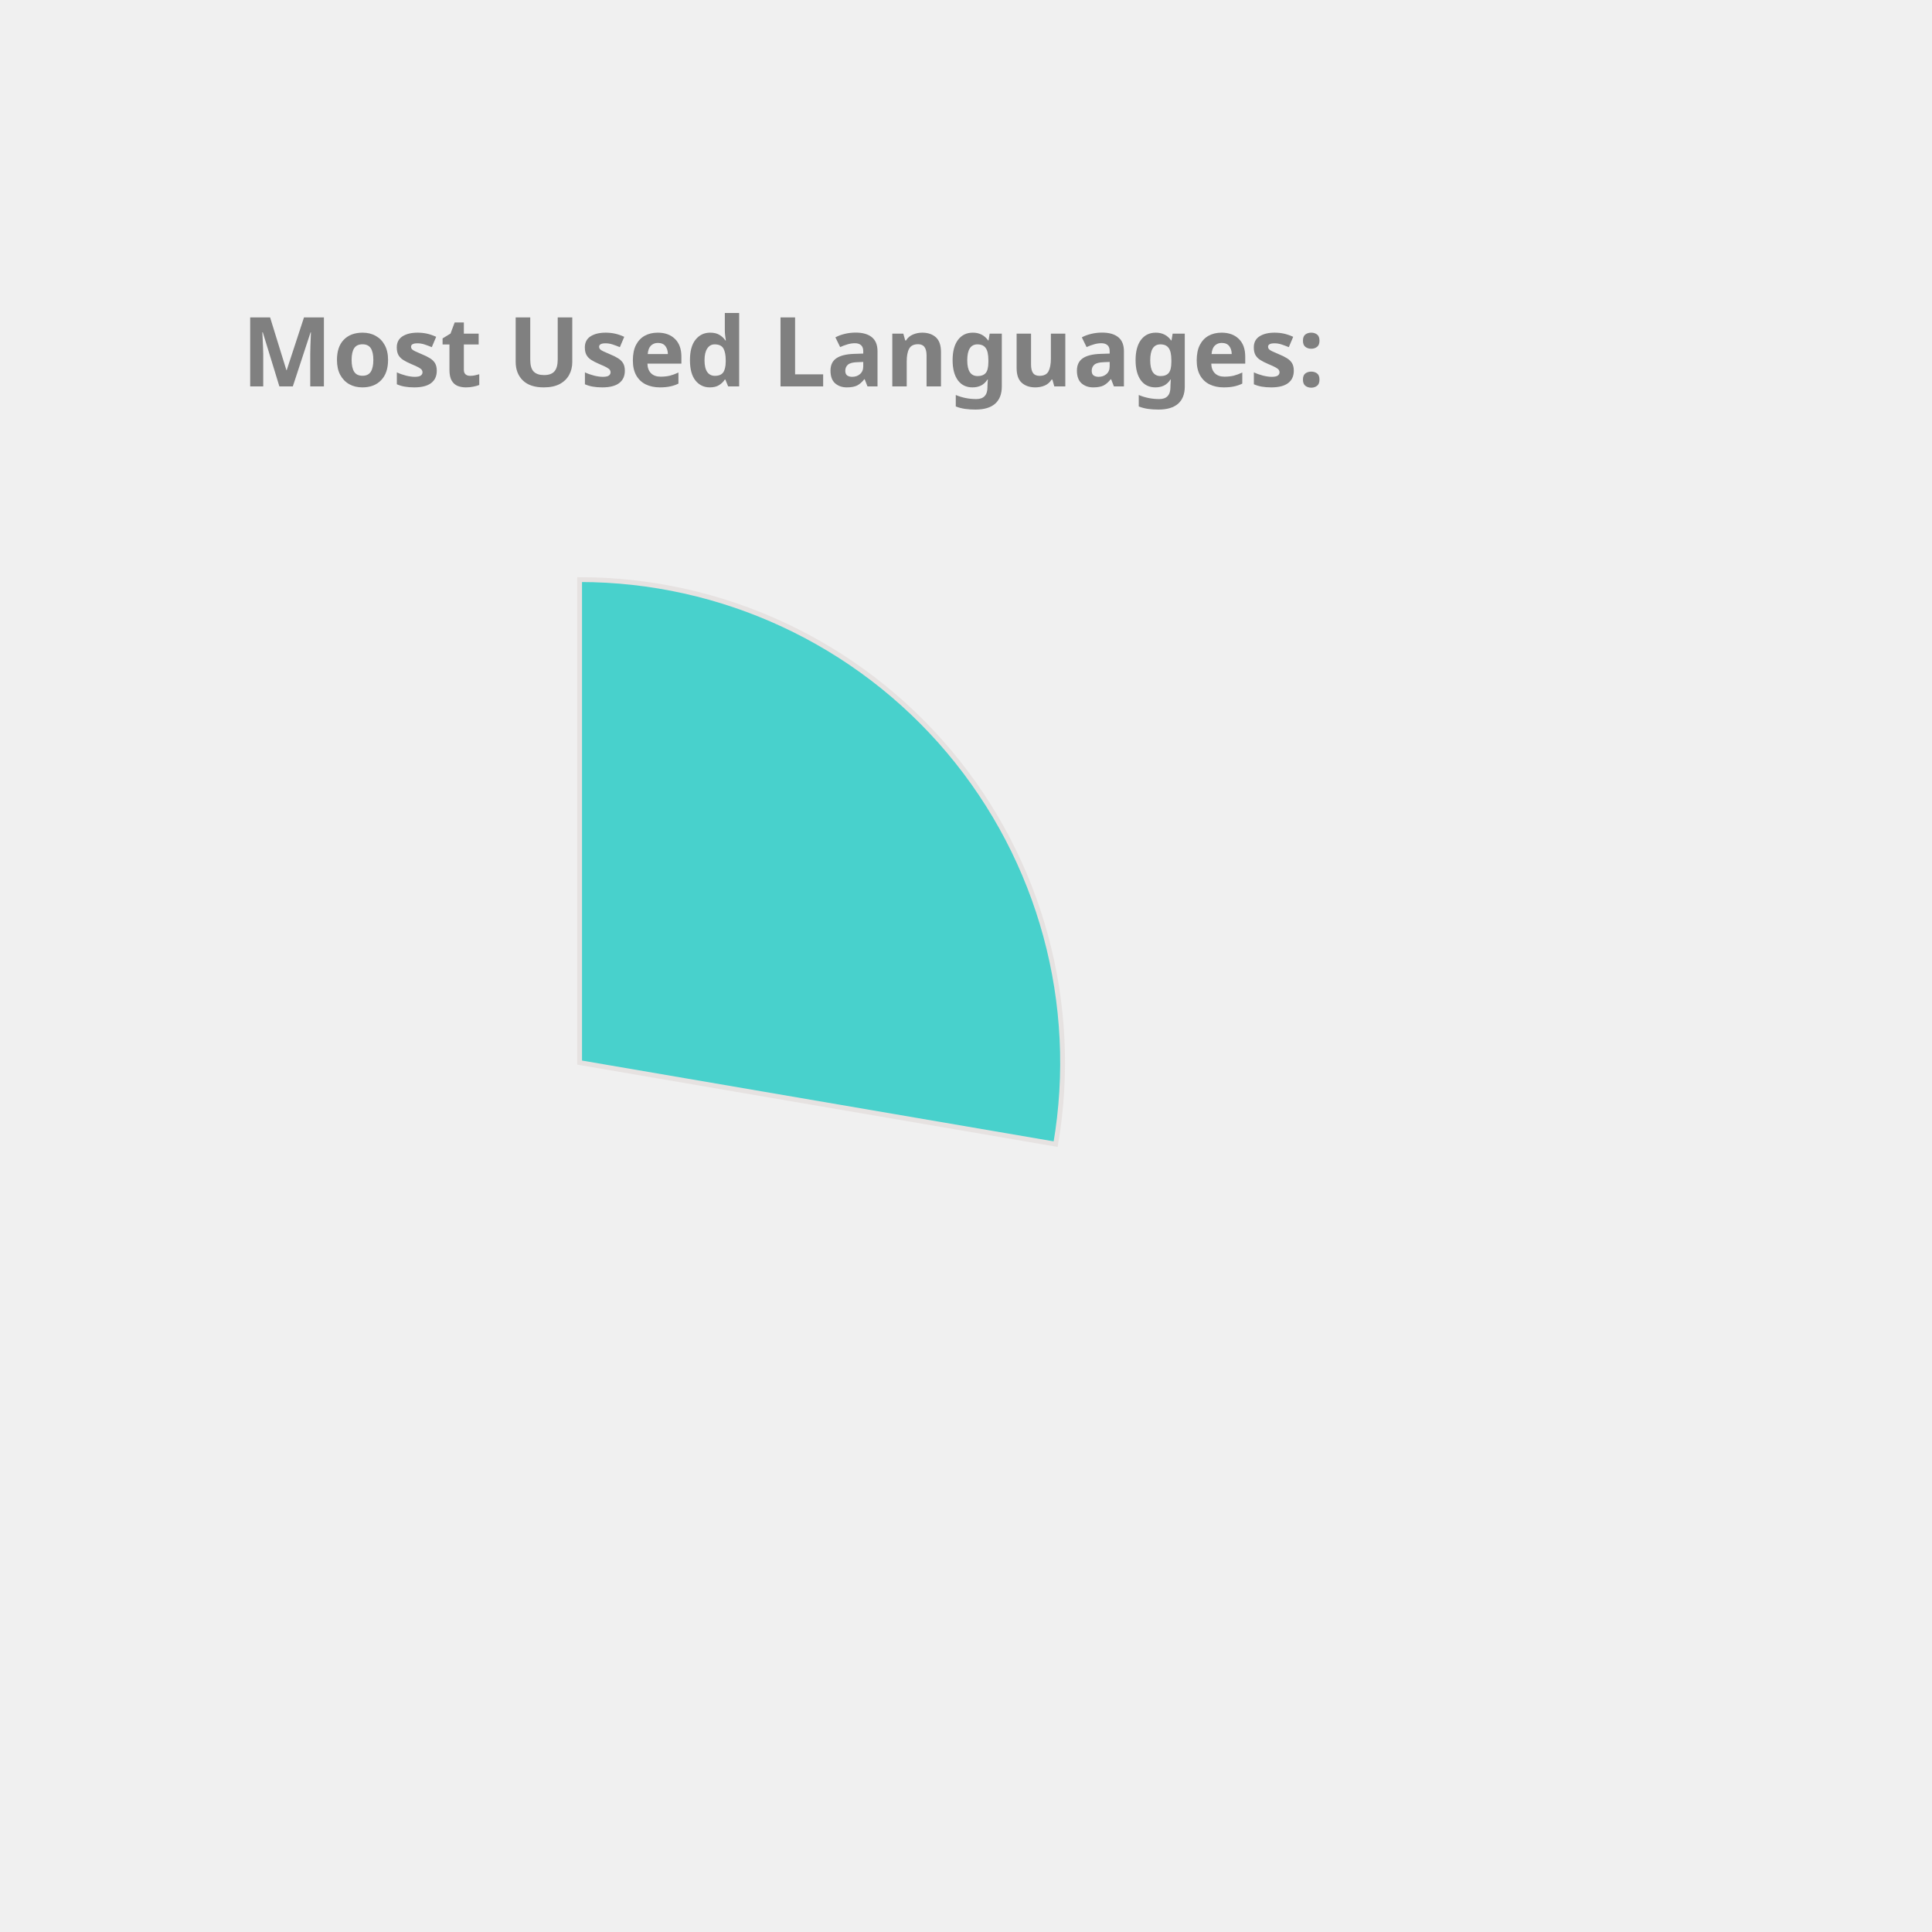
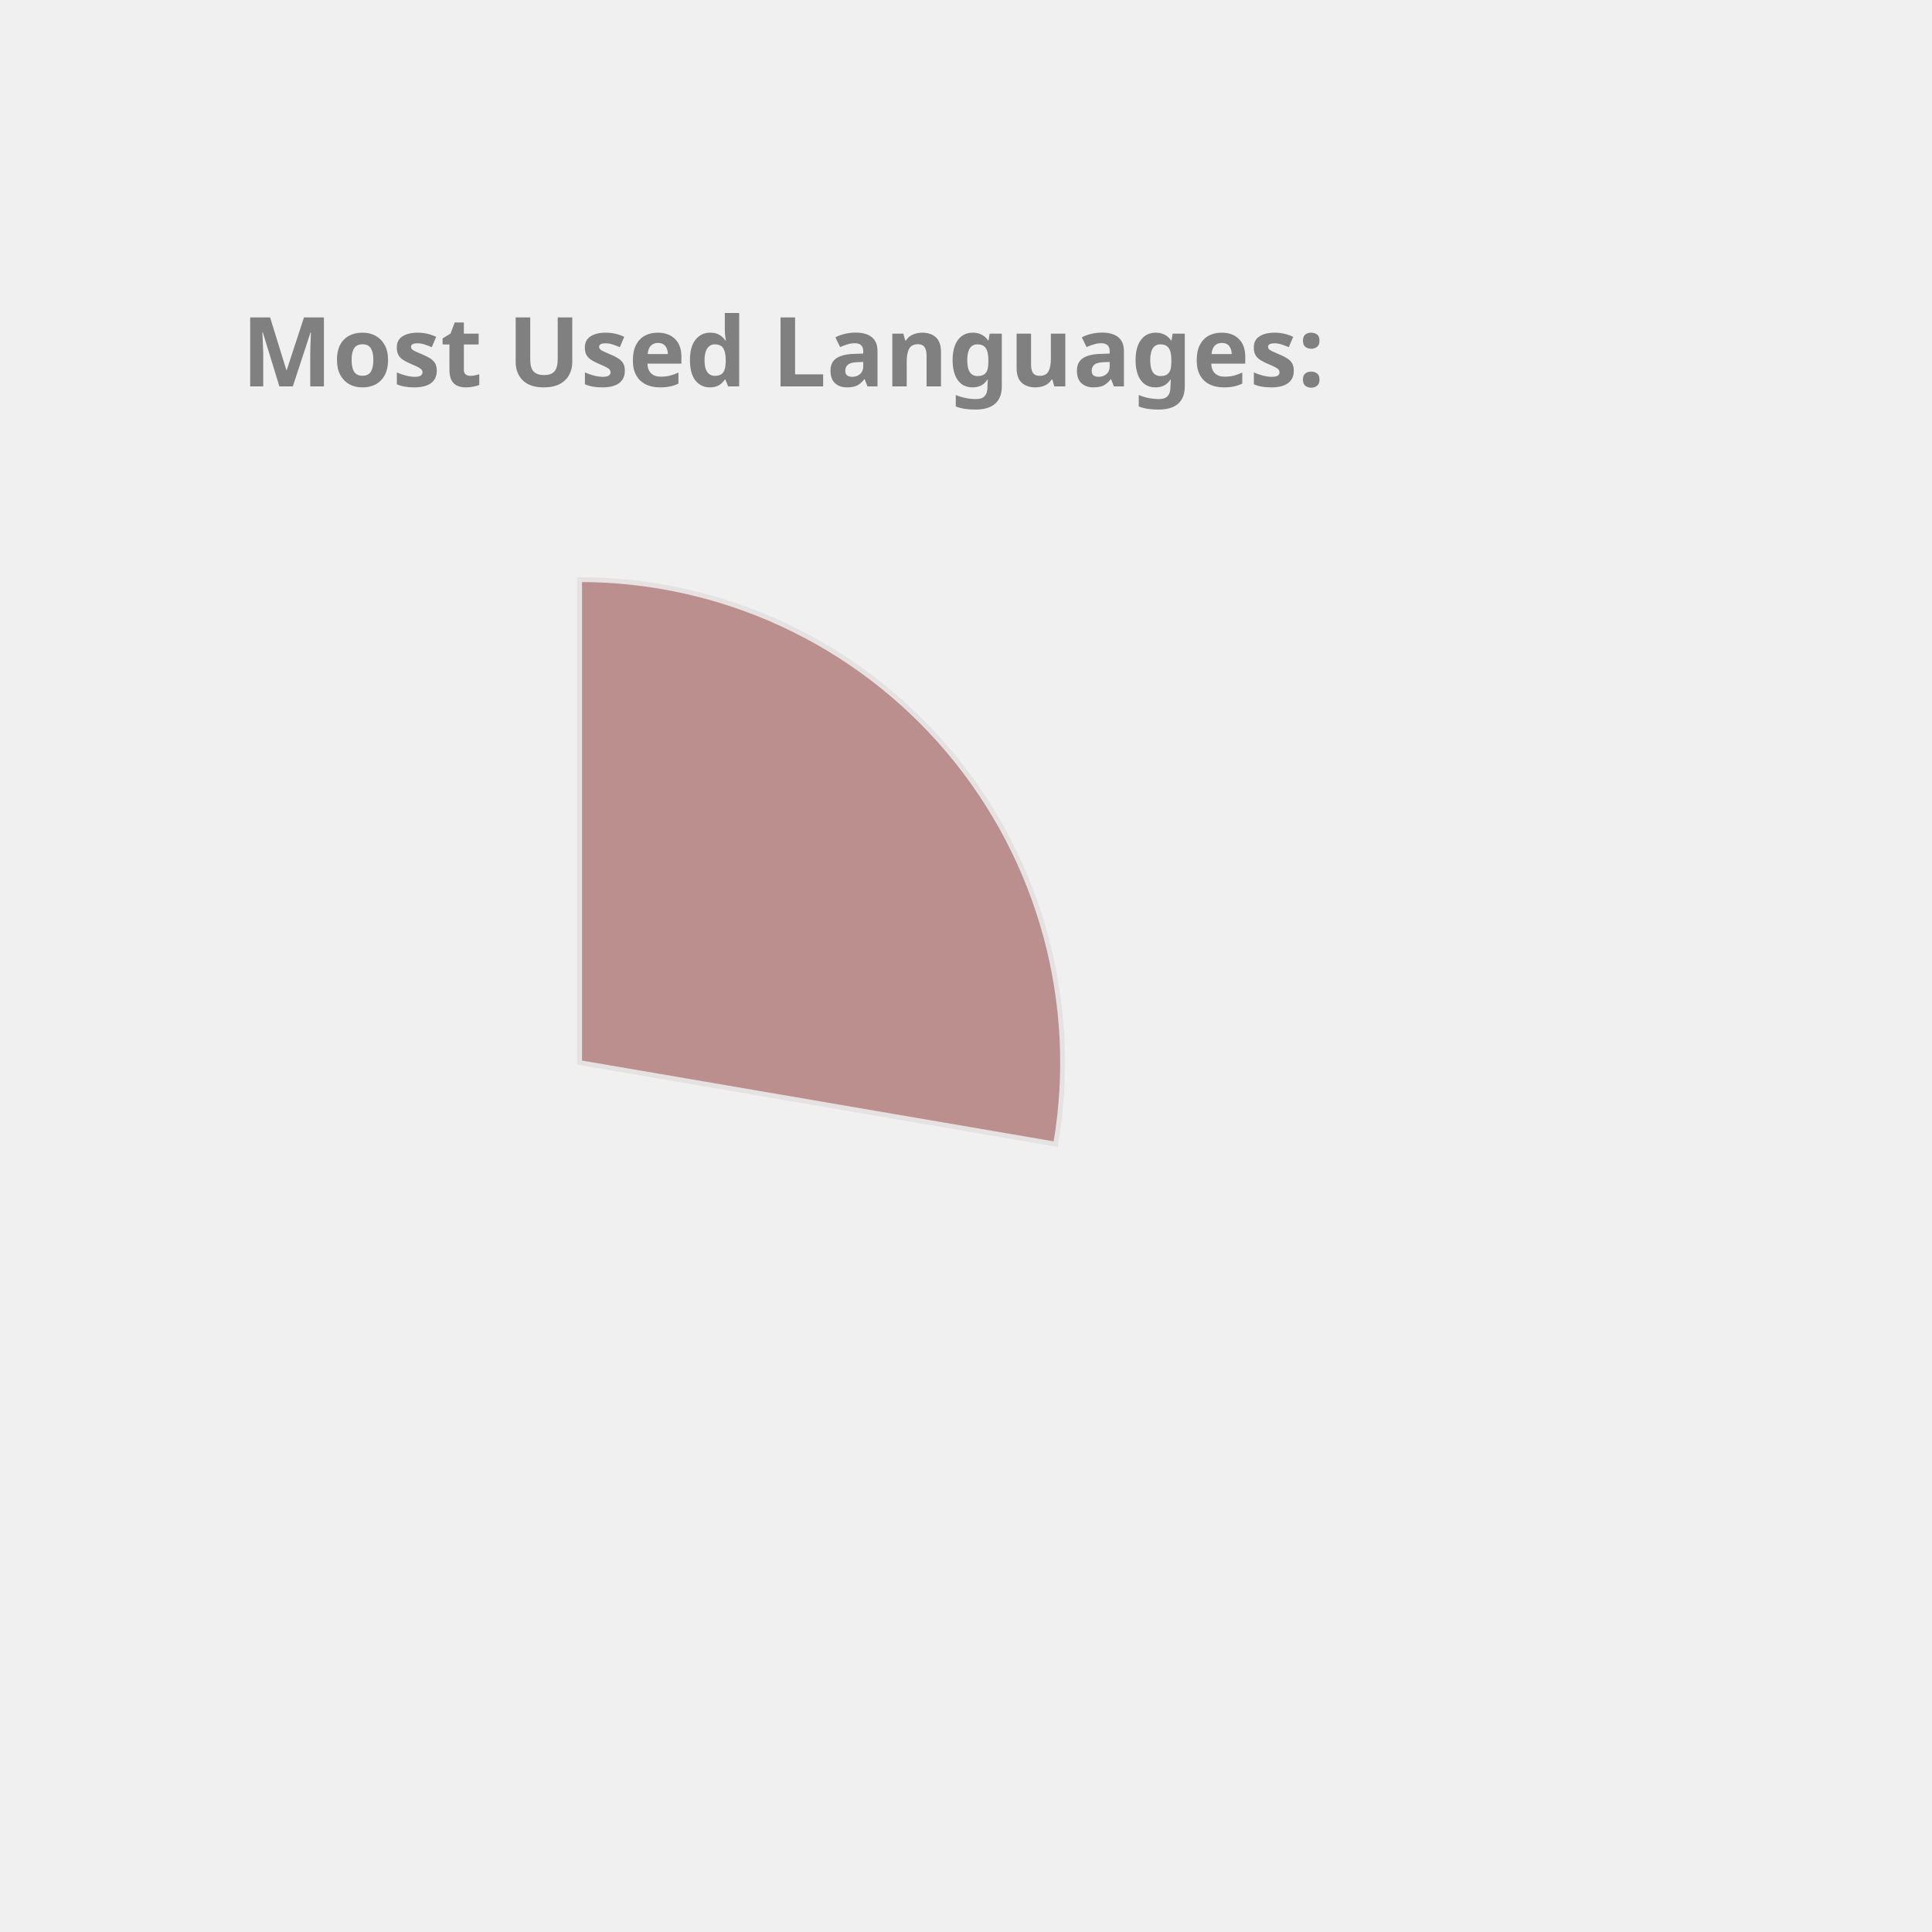
<svg xmlns="http://www.w3.org/2000/svg" height="350px" width="350px" viewBox="0 0 400 400">
  <style> 
        .label {
                font: bold 20px sans-serif;
                color: #404040;
                -webkit-text-stroke: 1px white;
        }

        path {
                stroke: #E6E2E1;
                stroke-width: 1px;
                transform: translate(60px, 100px);
        }

        .path_1 {
                animation: fadeIn 5s linear forwards;
        }

        .path_2 {
                transform: scale(0);
                animation: fadeIn 5s linear forwards 5s;
        }


        
        .path_3 {
                transform: scale(0);
                animation: fadeIn 5s linear forwards 10s;
        }


        .path_4 {
                transform: scale(0);
                animation: fadeIn 5s linear forwards 15s;
        }

        .path_5 {
                transform: scale(0);
                animation: fadeIn 5s linear forwards 20s;
        }

        .path_6 {
                transform: scale(0);
                animation: fadeIn 5s linear forwards 25s;
        }

        .path_7 {
                transform: scale(0);
                animation: fadeIn 5s linear forwards 30s;
        }

        .path_8 {
                transform: scale(0);
                animation: fadeIn 5s linear forwards 35s;
        }

        .path_9 {
                transform: scale(0);
                animation: fadeIn 5s linear forwards 40s;
        }

        .path_10 {
                transform: scale(0);
                animation: fadeIn 5s linear forwards 45s;
        }

        @keyframes fadeIn {
                0% {                        
                        transform: translate(250px, 300px) rotate(0deg) scale(0);
                        
                }
                50% {
                        transform: translate(150px, 220px) rotate(180deg) scale(0.5);
                        
                }
                
                100% {
                        transform: translate(60px, 120px) rotate(360deg) scale(1);
                        
                }
        }
        .txt_1 {
                opacity: 0;
                animation: txtShow 5s linear forwards 0s;
        }

        .txt_2 {
                opacity: 0;
                animation: txtShow 5s linear forwards 5s;
        }

        .txt_3 {
                opacity: 0;
                animation: txtShow 5s linear forwards 10s;
        }

        .txt_4 {
                opacity: 0;
                animation: txtShow 5s linear forwards 15s;
        }

        .txt_5 {
                opacity: 0;
                animation: txtShow 5s linear forwards 20s;
        }

        .txt_6 {
                opacity: 0;
                animation: txtShow 5s linear forwards 25s;
        }

        .txt_7 {
                opacity: 0;
                animation: txtShow 5s linear forwards 30s;
        }

        .txt_8 {
                opacity: 0;
                animation: txtShow 5s linear forwards 35s;
        }

        .txt_9 {
                opacity: 0;
                animation: txtShow 5s linear forwards 40s;
        }

        .txt_10 {
                opacity: 0;
                animation: txtShow 5s linear forwards 45s;
        }

        @keyframes txtShow {
                0% {                        
                        opacity: 0;
                        transform: translate(0px, 0px) scale(0);
                }
                100% {
                        opacity: 1;
                        transform: translate(0px, 0px) scale(1);
                        
                }
        }
</style>
-   <path class="path_1" d="M 60,120 L 60,20 A 100,100 0 0 1 158.564,136.883 Z" fill="MediumTurquoise" stroke="#fff" stroke-width="2" />
-   <text class="txt_1" x="260" y="150" fill="MediumTurquoise" stroke="MediumTurquoise" stroke-width="1">C++</text>
-   <path class="path_2" d="M 60,120 L 158.564,136.883 A 100,100 0 0 1 30.896,215.671 Z" fill="MediumAquaMarine" stroke="#fff" stroke-width="2" />
-   <text class="txt_2" x="260" y="170" fill="MediumAquaMarine" stroke="MediumAquaMarine" stroke-width="1">JavaScript</text>
-   <path class="path_3" d="M 60,120 L 30.896,215.671 A 100,100 0 0 1 -37.013,144.26 Z" fill="Orange" stroke="#fff" stroke-width="2" />
-   <text class="txt_3" x="260" y="190" fill="Orange" stroke="Orange" stroke-width="1">Jupyter Notebook</text>
-   <path class="path_4" d="M 60,120 L -37.013,144.26 A 100,100 0 0 1 -11.594,50.183 Z" fill="Orchid" stroke="#fff" stroke-width="2" />
-   <text class="txt_4" x="260" y="210" fill="Orchid" stroke="Orchid" stroke-width="1">Java</text>
-   <path class="path_5" d="M 60,120 L -11.594,50.183 A 100,100 0 0 1 35.74,22.987 Z" fill="IndianRed" stroke="#fff" stroke-width="2" />
-   <text class="txt_5" x="260" y="230" fill="IndianRed" stroke="IndianRed" stroke-width="1">HTML</text>
-   <path class="path_6" d="M 60,120 L 35.74,22.987 A 100,100 0 0 1 54.976,20.126 Z" fill="DodgerBlue" stroke="#fff" stroke-width="2" />
-   <text class="txt_6" x="260" y="250" fill="DodgerBlue" stroke="DodgerBlue" stroke-width="1">TypeScript</text>
-   <path class="path_7" d="M 60,120 L 54.976,20.126 A 100,100 0 0 1 60,20 Z" fill="Tan" stroke="#fff" stroke-width="2" />
-   <text class="txt_7" x="260" y="270" fill="Tan" stroke="Tan" stroke-width="1">CSS</text>
+   <path class="path_1" d="M 60,120 L 60,20 A 100,100 0 0 1 158.564,136.883 Z" fill="RosyBrown" stroke="#fff" stroke-width="2" />
+   <text class="txt_1" x="260" y="150" fill="RosyBrown" stroke="RosyBrown" stroke-width="1">C++</text>
+   <path class="path_2" d="M 60,120 L 158.564,136.883 A 100,100 0 0 1 30.896,215.671 Z" fill="IndianRed" stroke="#fff" stroke-width="2" />
+   <text class="txt_2" x="260" y="170" fill="IndianRed" stroke="IndianRed" stroke-width="1">JavaScript</text>
+   <path class="path_3" d="M 60,120 L 30.896,215.671 A 100,100 0 0 1 -37.013,144.26 Z" fill="CornflowerBlue" stroke="#fff" stroke-width="2" />
+   <text class="txt_3" x="260" y="190" fill="CornflowerBlue" stroke="CornflowerBlue" stroke-width="1">Jupyter Notebook</text>
+   <path class="path_4" d="M 60,120 L -37.013,144.26 A 100,100 0 0 1 -11.594,50.183 Z" fill="LightSeaGreen" stroke="#fff" stroke-width="2" />
+   <text class="txt_4" x="260" y="210" fill="LightSeaGreen" stroke="LightSeaGreen" stroke-width="1">Java</text>
+   <path class="path_5" d="M 60,120 L -11.594,50.183 A 100,100 0 0 1 35.74,22.987 Z" fill="Orange" stroke="#fff" stroke-width="2" />
+   <text class="txt_5" x="260" y="230" fill="Orange" stroke="Orange" stroke-width="1">HTML</text>
+   <path class="path_6" d="M 60,120 L 35.74,22.987 A 100,100 0 0 1 54.976,20.126 Z" fill="MediumSlateBlue" stroke="#fff" stroke-width="2" />
+   <text class="txt_6" x="260" y="250" fill="MediumSlateBlue" stroke="MediumSlateBlue" stroke-width="1">TypeScript</text>
+   <path class="path_7" d="M 60,120 L 54.976,20.126 A 100,100 0 0 1 60,20 Z" fill="Salmon" stroke="#fff" stroke-width="2" />
+   <text class="txt_7" x="260" y="270" fill="Salmon" stroke="Salmon" stroke-width="1">CSS</text>
  <g class="label">
    <text x="50" y="80" fill="grey">Most Used Languages:</text>
  </g>
</svg>
